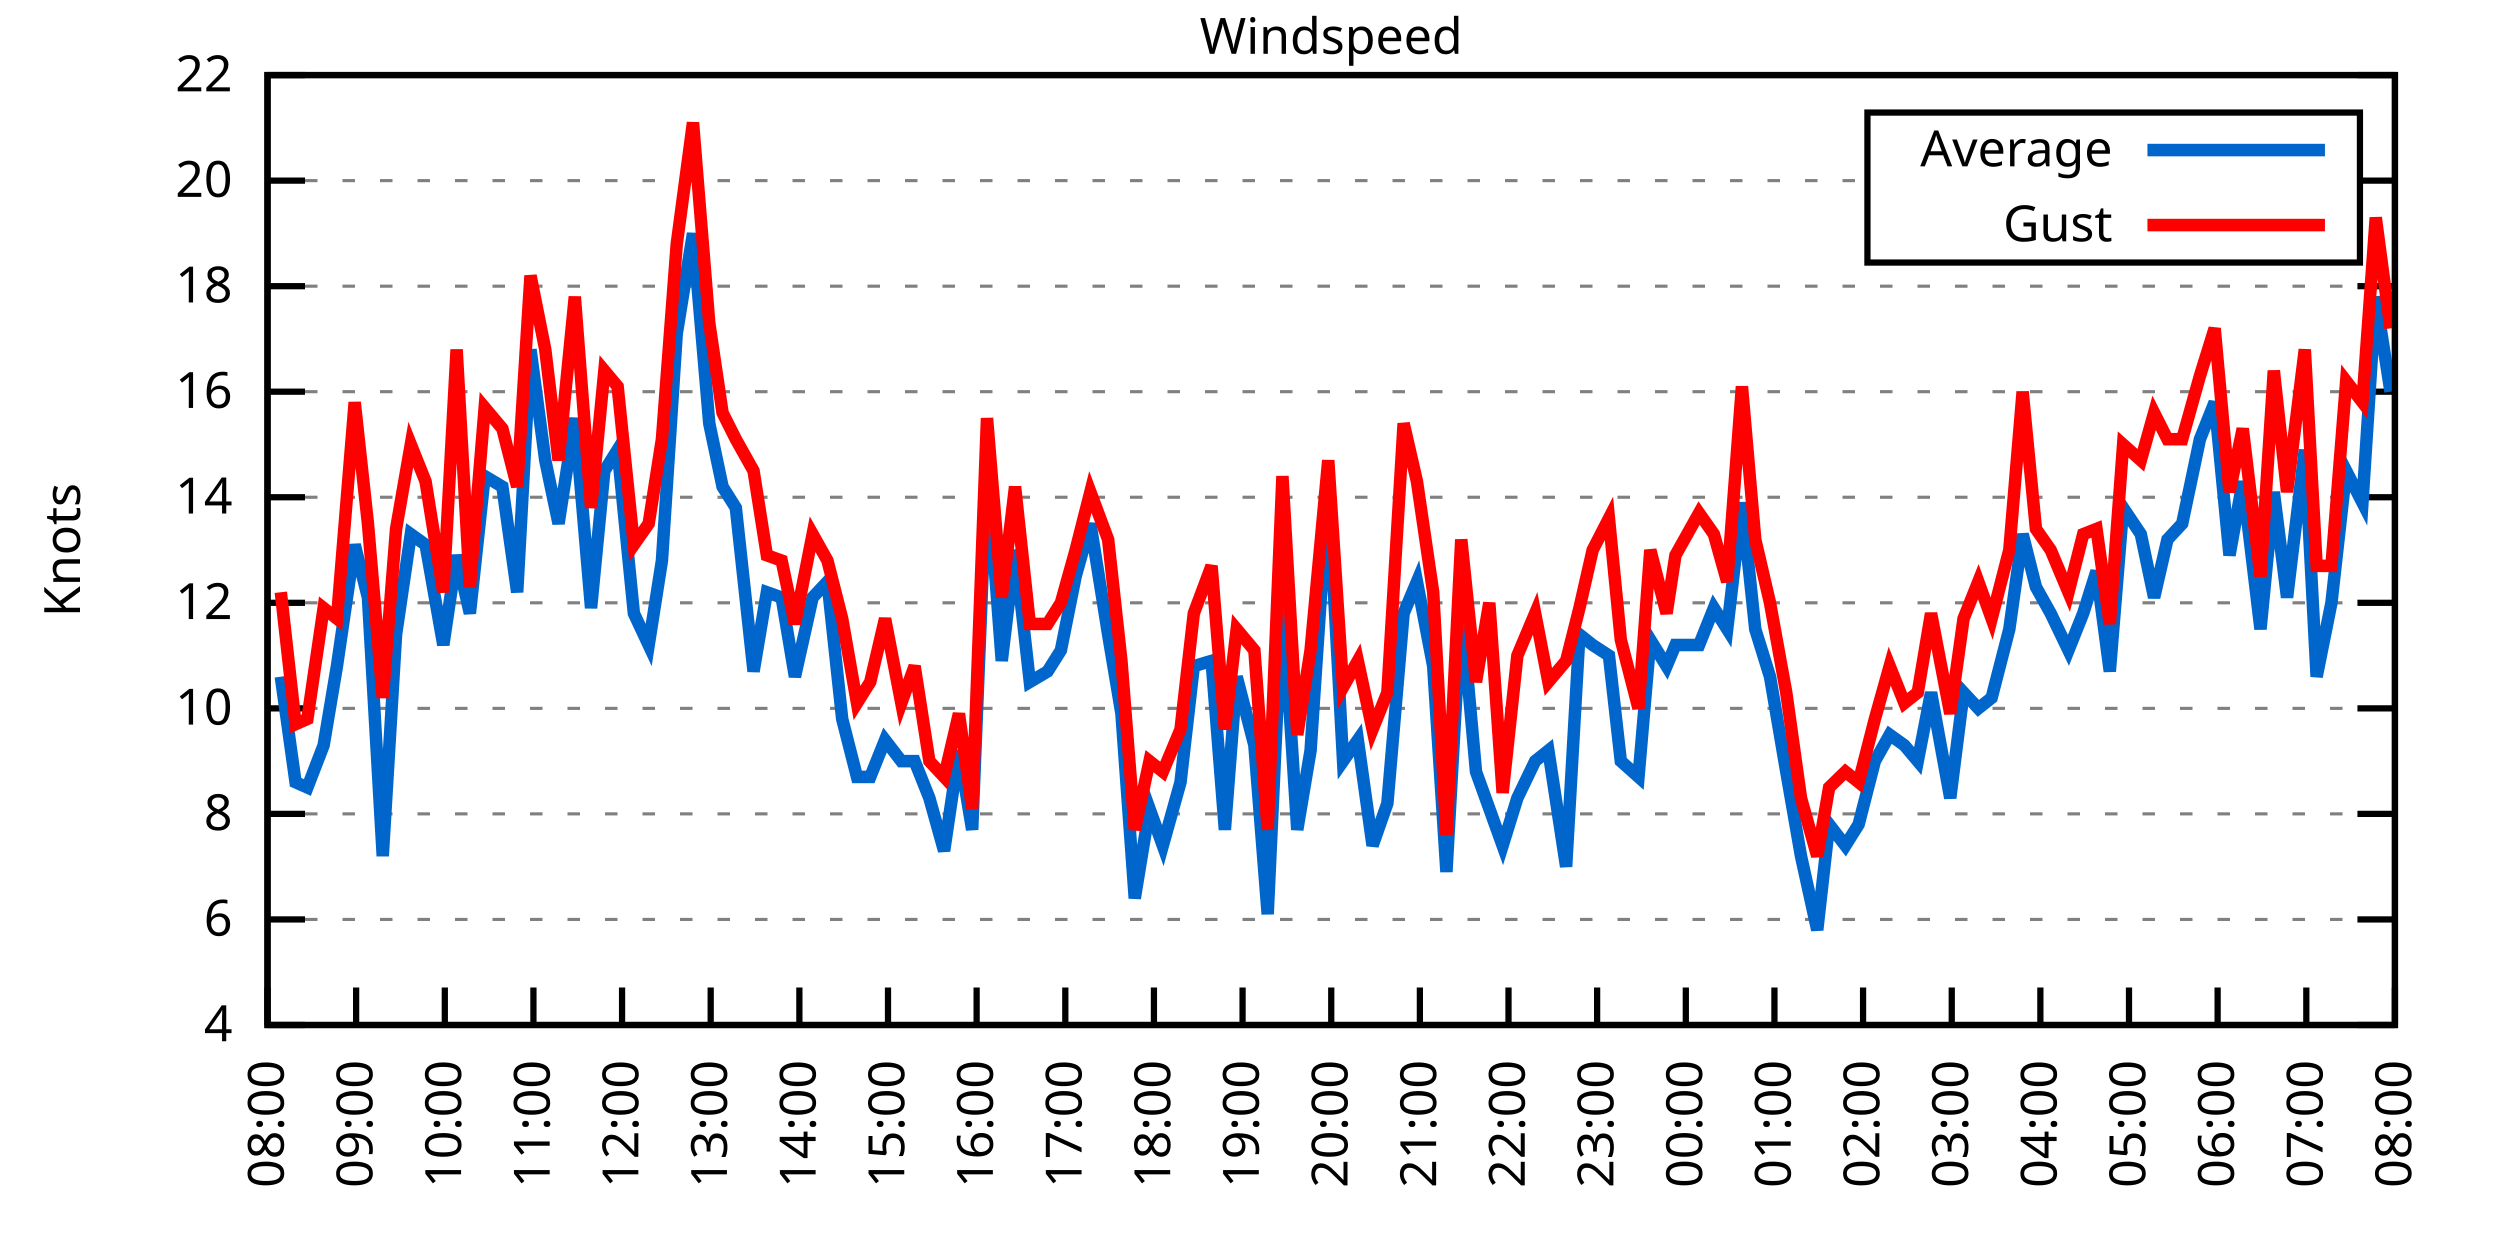
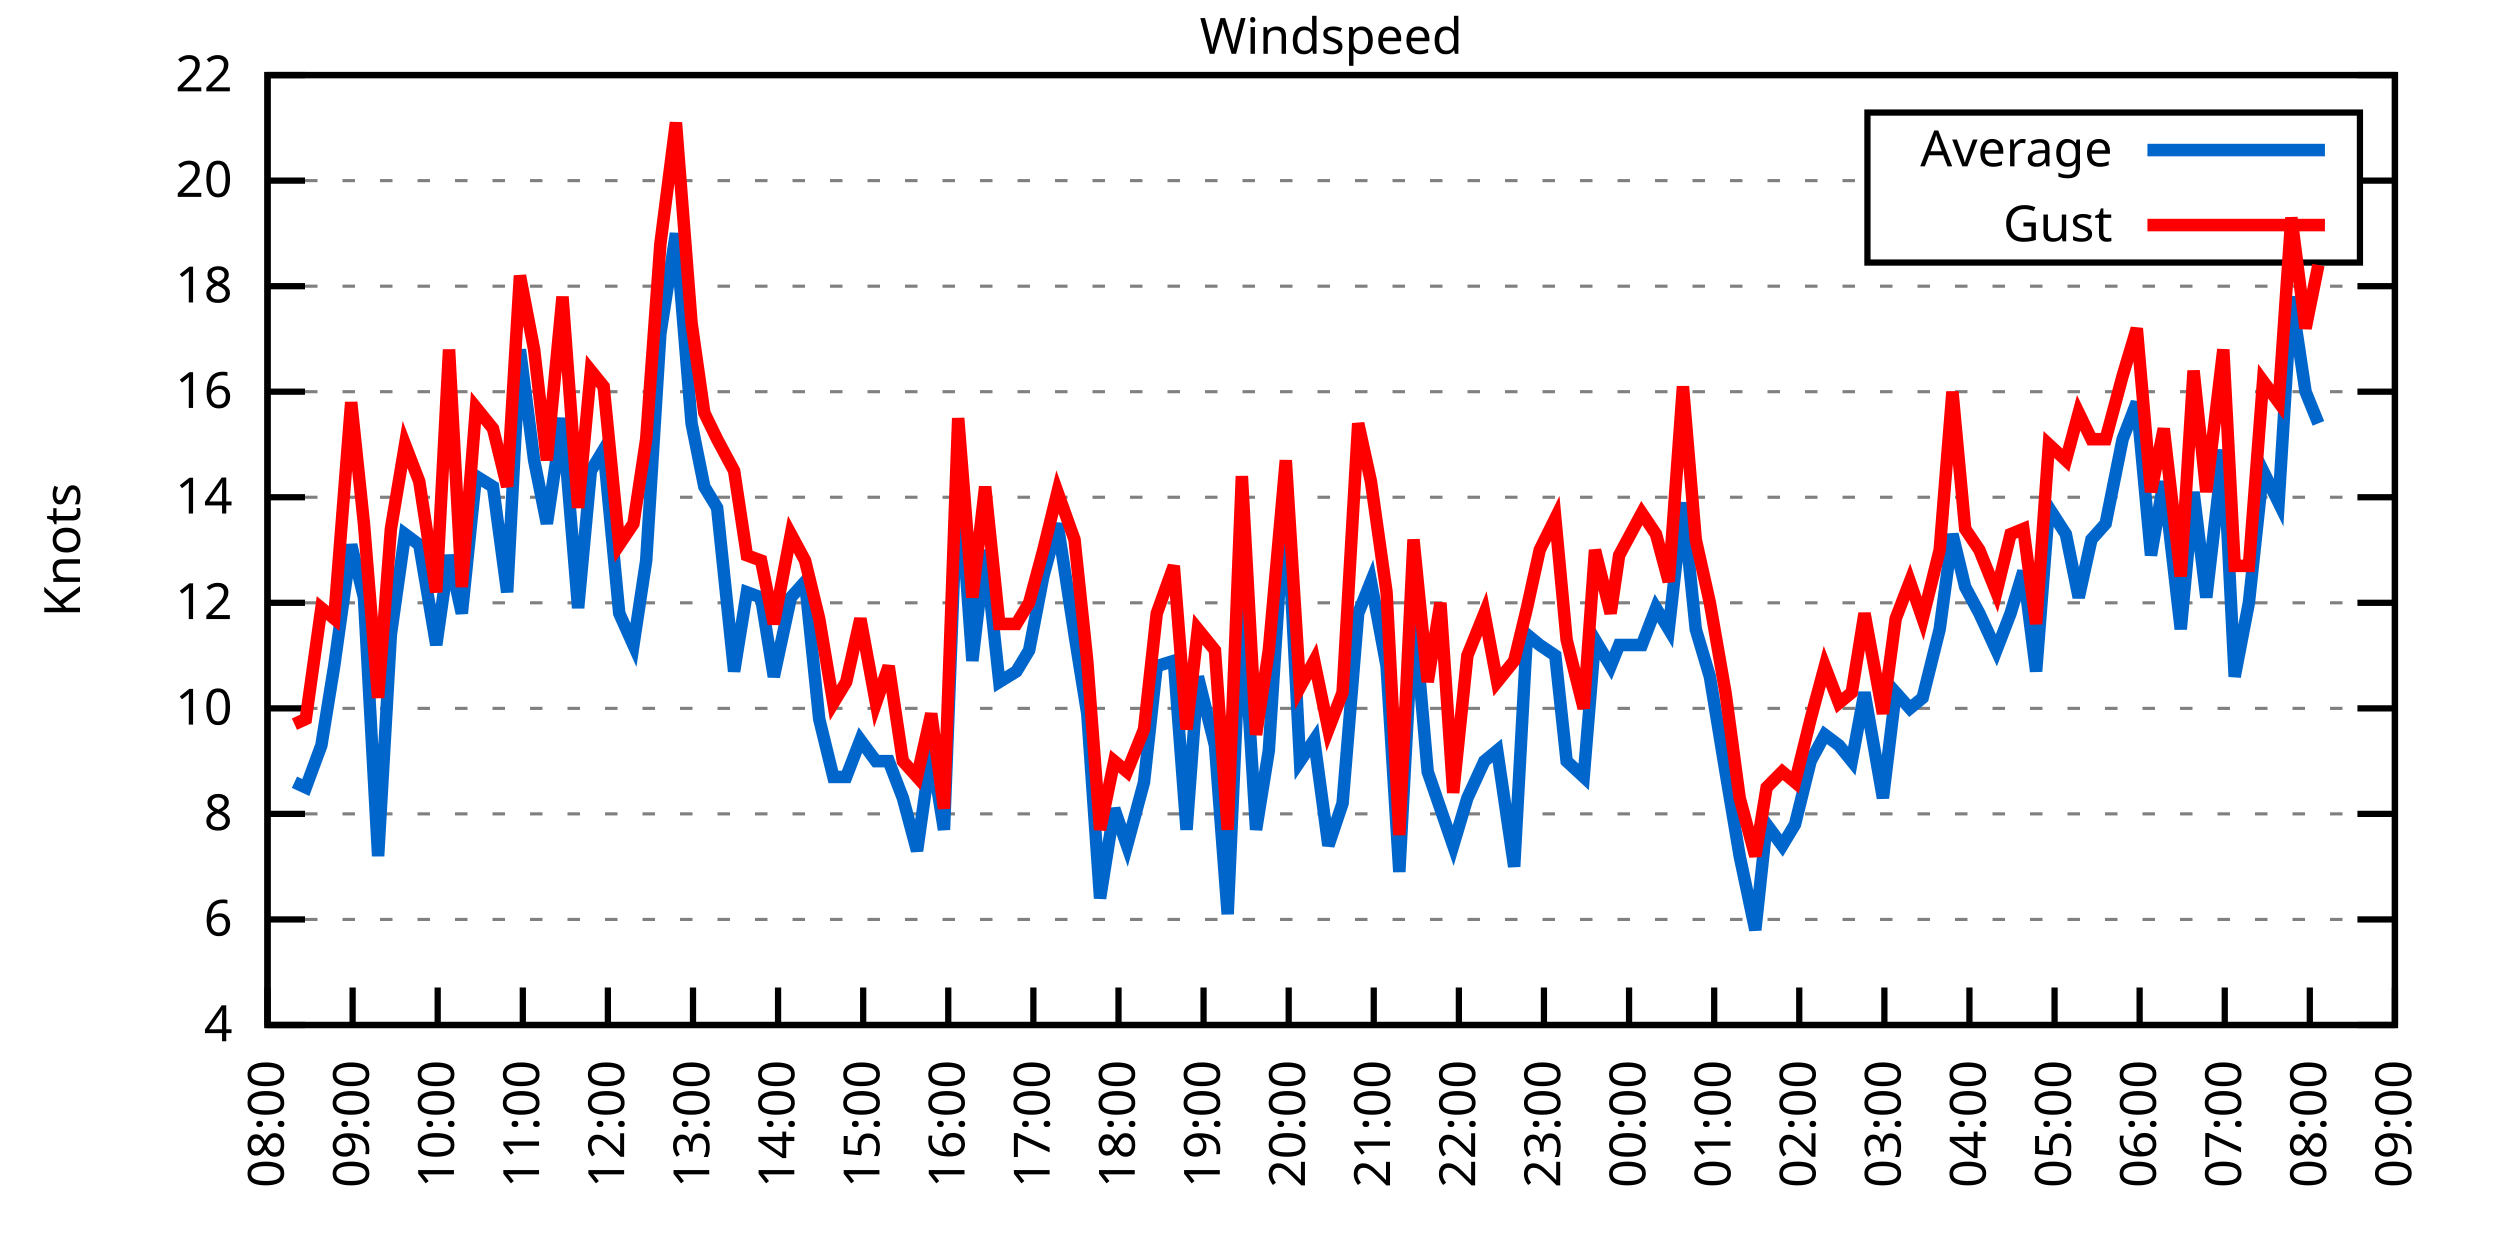
<svg xmlns="http://www.w3.org/2000/svg" xmlns:xlink="http://www.w3.org/1999/xlink" width="400" height="200" viewBox="0 0 400 200">
  <g id="gnuplot_canvas">
    <rect x="0" y="0" width="400" height="200" fill="none" />
    <defs>
      <circle id="gpDot" r="0.5" stroke-width="0.5" stroke="currentColor" />
      <path id="gpPt0" stroke-width="0.333" stroke="currentColor" d="M-1,0 h2 M0,-1 v2" />
      <path id="gpPt1" stroke-width="0.333" stroke="currentColor" d="M-1,-1 L1,1 M1,-1 L-1,1" />
      <path id="gpPt2" stroke-width="0.333" stroke="currentColor" d="M-1,0 L1,0 M0,-1 L0,1 M-1,-1 L1,1 M-1,1 L1,-1" />
      <rect id="gpPt3" stroke-width="0.333" stroke="currentColor" x="-1" y="-1" width="2" height="2" />
      <rect id="gpPt4" stroke-width="0.333" stroke="currentColor" fill="currentColor" x="-1" y="-1" width="2" height="2" />
      <circle id="gpPt5" stroke-width="0.333" stroke="currentColor" cx="0" cy="0" r="1" />
      <use xlink:href="#gpPt5" id="gpPt6" fill="currentColor" stroke="none" />
      <path id="gpPt7" stroke-width="0.333" stroke="currentColor" d="M0,-1.33 L-1.33,0.67 L1.33,0.67 z" />
      <use xlink:href="#gpPt7" id="gpPt8" fill="currentColor" stroke="none" />
      <use xlink:href="#gpPt7" id="gpPt9" stroke="currentColor" transform="rotate(180)" />
      <use xlink:href="#gpPt9" id="gpPt10" fill="currentColor" stroke="none" />
      <use xlink:href="#gpPt3" id="gpPt11" stroke="currentColor" transform="rotate(45)" />
      <use xlink:href="#gpPt11" id="gpPt12" fill="currentColor" stroke="none" />
      <path id="gpPt13" stroke-width="0.333" stroke="currentColor" d="M0,1.330 L1.265,0.411 L0.782,-1.067 L-0.782,-1.076 L-1.265,0.411 z" />
      <use xlink:href="#gpPt13" id="gpPt14" fill="currentColor" stroke="none" />
      <filter id="textbox" filterUnits="objectBoundingBox" x="0" y="0" height="1" width="1">
        <feFlood flood-color="white" flood-opacity="1" result="bgnd" />
        <feComposite in="SourceGraphic" in2="bgnd" operator="atop" />
      </filter>
      <filter id="greybox" filterUnits="objectBoundingBox" x="0" y="0" height="1" width="1">
        <feFlood flood-color="lightgrey" flood-opacity="1" result="grey" />
        <feComposite in="SourceGraphic" in2="grey" operator="atop" />
      </filter>
    </defs>
    <g fill="none" color="white" stroke="currentColor" stroke-width="1.00" stroke-linecap="butt" stroke-linejoin="miter">
</g>
    <g fill="none" color="black" stroke="currentColor" stroke-width="1.00" stroke-linecap="butt" stroke-linejoin="miter">
      <g stroke="none" shape-rendering="crispEdges">
        <polygon fill="rgb(255, 255, 255)" points="42.80,164.00 383.18,164.00 383.18,12.02 42.80,12.02 " />
      </g>
    </g>
    <g fill="none" color="black" stroke="currentColor" stroke-width="1.00" stroke-linecap="butt" stroke-linejoin="miter">
</g>
    <g fill="none" color="black" stroke="black" stroke-width="0.50" stroke-linecap="butt" stroke-linejoin="miter">
</g>
    <g fill="none" color="gray" stroke="currentColor" stroke-width="0.50" stroke-linecap="butt" stroke-linejoin="miter">
      <path stroke="gray" stroke-dasharray="2,4" class="gridline" d="M42.80,164.00 L383.19,164.00  " />
    </g>
    <g fill="none" color="gray" stroke="gray" stroke-width="1.00" stroke-linecap="butt" stroke-linejoin="miter">
</g>
    <g fill="none" color="black" stroke="currentColor" stroke-width="1.00" stroke-linecap="butt" stroke-linejoin="miter">
      <path stroke="black" d="M42.80,164.00 L48.80,164.00 M383.19,164.00 L377.19,164.00  " />
      <g transform="translate(37.20,166.60)" stroke="none" fill="black" font-family="Sans" font-size="8.00" text-anchor="end">
        <text>
          <tspan font-family="Sans"> 4</tspan>
        </text>
      </g>
    </g>
    <g fill="none" color="black" stroke="currentColor" stroke-width="1.00" stroke-linecap="butt" stroke-linejoin="miter">
</g>
    <g fill="none" color="black" stroke="black" stroke-width="0.50" stroke-linecap="butt" stroke-linejoin="miter">
</g>
    <g fill="none" color="gray" stroke="currentColor" stroke-width="0.50" stroke-linecap="butt" stroke-linejoin="miter">
      <path stroke="gray" stroke-dasharray="2,4" class="gridline" d="M42.80,147.11 L383.19,147.11  " />
    </g>
    <g fill="none" color="gray" stroke="gray" stroke-width="1.00" stroke-linecap="butt" stroke-linejoin="miter">
</g>
    <g fill="none" color="black" stroke="currentColor" stroke-width="1.00" stroke-linecap="butt" stroke-linejoin="miter">
      <path stroke="black" d="M42.80,147.11 L48.80,147.11 M383.19,147.11 L377.19,147.11  " />
      <g transform="translate(37.20,149.71)" stroke="none" fill="black" font-family="Sans" font-size="8.00" text-anchor="end">
        <text>
          <tspan font-family="Sans"> 6</tspan>
        </text>
      </g>
    </g>
    <g fill="none" color="black" stroke="currentColor" stroke-width="1.00" stroke-linecap="butt" stroke-linejoin="miter">
</g>
    <g fill="none" color="black" stroke="black" stroke-width="0.50" stroke-linecap="butt" stroke-linejoin="miter">
</g>
    <g fill="none" color="gray" stroke="currentColor" stroke-width="0.50" stroke-linecap="butt" stroke-linejoin="miter">
      <path stroke="gray" stroke-dasharray="2,4" class="gridline" d="M42.80,130.22 L383.19,130.22  " />
    </g>
    <g fill="none" color="gray" stroke="gray" stroke-width="1.00" stroke-linecap="butt" stroke-linejoin="miter">
</g>
    <g fill="none" color="black" stroke="currentColor" stroke-width="1.00" stroke-linecap="butt" stroke-linejoin="miter">
      <path stroke="black" d="M42.80,130.22 L48.80,130.22 M383.19,130.22 L377.19,130.22  " />
      <g transform="translate(37.20,132.82)" stroke="none" fill="black" font-family="Sans" font-size="8.00" text-anchor="end">
        <text>
          <tspan font-family="Sans"> 8</tspan>
        </text>
      </g>
    </g>
    <g fill="none" color="black" stroke="currentColor" stroke-width="1.00" stroke-linecap="butt" stroke-linejoin="miter">
</g>
    <g fill="none" color="black" stroke="black" stroke-width="0.50" stroke-linecap="butt" stroke-linejoin="miter">
</g>
    <g fill="none" color="gray" stroke="currentColor" stroke-width="0.50" stroke-linecap="butt" stroke-linejoin="miter">
      <path stroke="gray" stroke-dasharray="2,4" class="gridline" d="M42.80,113.34 L383.19,113.34  " />
    </g>
    <g fill="none" color="gray" stroke="gray" stroke-width="1.00" stroke-linecap="butt" stroke-linejoin="miter">
</g>
    <g fill="none" color="black" stroke="currentColor" stroke-width="1.00" stroke-linecap="butt" stroke-linejoin="miter">
      <path stroke="black" d="M42.80,113.34 L48.80,113.34 M383.19,113.34 L377.19,113.34  " />
      <g transform="translate(37.20,115.94)" stroke="none" fill="black" font-family="Sans" font-size="8.00" text-anchor="end">
        <text>
          <tspan font-family="Sans"> 10</tspan>
        </text>
      </g>
    </g>
    <g fill="none" color="black" stroke="currentColor" stroke-width="1.00" stroke-linecap="butt" stroke-linejoin="miter">
</g>
    <g fill="none" color="black" stroke="black" stroke-width="0.50" stroke-linecap="butt" stroke-linejoin="miter">
</g>
    <g fill="none" color="gray" stroke="currentColor" stroke-width="0.50" stroke-linecap="butt" stroke-linejoin="miter">
      <path stroke="gray" stroke-dasharray="2,4" class="gridline" d="M42.80,96.45 L383.19,96.45  " />
    </g>
    <g fill="none" color="gray" stroke="gray" stroke-width="1.00" stroke-linecap="butt" stroke-linejoin="miter">
</g>
    <g fill="none" color="black" stroke="currentColor" stroke-width="1.00" stroke-linecap="butt" stroke-linejoin="miter">
      <path stroke="black" d="M42.80,96.45 L48.80,96.45 M383.19,96.45 L377.19,96.45  " />
      <g transform="translate(37.20,99.05)" stroke="none" fill="black" font-family="Sans" font-size="8.00" text-anchor="end">
        <text>
          <tspan font-family="Sans"> 12</tspan>
        </text>
      </g>
    </g>
    <g fill="none" color="black" stroke="currentColor" stroke-width="1.00" stroke-linecap="butt" stroke-linejoin="miter">
</g>
    <g fill="none" color="black" stroke="black" stroke-width="0.50" stroke-linecap="butt" stroke-linejoin="miter">
</g>
    <g fill="none" color="gray" stroke="currentColor" stroke-width="0.50" stroke-linecap="butt" stroke-linejoin="miter">
      <path stroke="gray" stroke-dasharray="2,4" class="gridline" d="M42.80,79.56 L383.19,79.56  " />
    </g>
    <g fill="none" color="gray" stroke="gray" stroke-width="1.00" stroke-linecap="butt" stroke-linejoin="miter">
</g>
    <g fill="none" color="black" stroke="currentColor" stroke-width="1.00" stroke-linecap="butt" stroke-linejoin="miter">
      <path stroke="black" d="M42.80,79.56 L48.80,79.56 M383.19,79.56 L377.19,79.56  " />
      <g transform="translate(37.20,82.16)" stroke="none" fill="black" font-family="Sans" font-size="8.00" text-anchor="end">
        <text>
          <tspan font-family="Sans"> 14</tspan>
        </text>
      </g>
    </g>
    <g fill="none" color="black" stroke="currentColor" stroke-width="1.00" stroke-linecap="butt" stroke-linejoin="miter">
</g>
    <g fill="none" color="black" stroke="black" stroke-width="0.50" stroke-linecap="butt" stroke-linejoin="miter">
</g>
    <g fill="none" color="gray" stroke="currentColor" stroke-width="0.50" stroke-linecap="butt" stroke-linejoin="miter">
      <path stroke="gray" stroke-dasharray="2,4" class="gridline" d="M42.80,62.67 L383.19,62.67  " />
    </g>
    <g fill="none" color="gray" stroke="gray" stroke-width="1.00" stroke-linecap="butt" stroke-linejoin="miter">
</g>
    <g fill="none" color="black" stroke="currentColor" stroke-width="1.00" stroke-linecap="butt" stroke-linejoin="miter">
      <path stroke="black" d="M42.80,62.67 L48.80,62.67 M383.19,62.67 L377.19,62.67  " />
      <g transform="translate(37.20,65.27)" stroke="none" fill="black" font-family="Sans" font-size="8.00" text-anchor="end">
        <text>
          <tspan font-family="Sans"> 16</tspan>
        </text>
      </g>
    </g>
    <g fill="none" color="black" stroke="currentColor" stroke-width="1.00" stroke-linecap="butt" stroke-linejoin="miter">
</g>
    <g fill="none" color="black" stroke="black" stroke-width="0.50" stroke-linecap="butt" stroke-linejoin="miter">
</g>
    <g fill="none" color="gray" stroke="currentColor" stroke-width="0.50" stroke-linecap="butt" stroke-linejoin="miter">
      <path stroke="gray" stroke-dasharray="2,4" class="gridline" d="M42.80,45.79 L383.19,45.79  " />
    </g>
    <g fill="none" color="gray" stroke="gray" stroke-width="1.00" stroke-linecap="butt" stroke-linejoin="miter">
</g>
    <g fill="none" color="black" stroke="currentColor" stroke-width="1.00" stroke-linecap="butt" stroke-linejoin="miter">
      <path stroke="black" d="M42.80,45.79 L48.80,45.79 M383.19,45.79 L377.19,45.79  " />
      <g transform="translate(37.20,48.39)" stroke="none" fill="black" font-family="Sans" font-size="8.00" text-anchor="end">
        <text>
          <tspan font-family="Sans"> 18</tspan>
        </text>
      </g>
    </g>
    <g fill="none" color="black" stroke="currentColor" stroke-width="1.00" stroke-linecap="butt" stroke-linejoin="miter">
</g>
    <g fill="none" color="black" stroke="black" stroke-width="0.50" stroke-linecap="butt" stroke-linejoin="miter">
</g>
    <g fill="none" color="gray" stroke="currentColor" stroke-width="0.50" stroke-linecap="butt" stroke-linejoin="miter">
      <path stroke="gray" stroke-dasharray="2,4" class="gridline" d="M42.80,28.90 L298.79,28.90 M377.59,28.90 L383.19,28.90  " />
    </g>
    <g fill="none" color="gray" stroke="gray" stroke-width="1.00" stroke-linecap="butt" stroke-linejoin="miter">
</g>
    <g fill="none" color="black" stroke="currentColor" stroke-width="1.00" stroke-linecap="butt" stroke-linejoin="miter">
      <path stroke="black" d="M42.80,28.90 L48.80,28.90 M383.19,28.90 L377.19,28.90  " />
      <g transform="translate(37.20,31.50)" stroke="none" fill="black" font-family="Sans" font-size="8.00" text-anchor="end">
        <text>
          <tspan font-family="Sans"> 20</tspan>
        </text>
      </g>
    </g>
    <g fill="none" color="black" stroke="currentColor" stroke-width="1.00" stroke-linecap="butt" stroke-linejoin="miter">
</g>
    <g fill="none" color="black" stroke="black" stroke-width="0.50" stroke-linecap="butt" stroke-linejoin="miter">
</g>
    <g fill="none" color="gray" stroke="currentColor" stroke-width="0.50" stroke-linecap="butt" stroke-linejoin="miter">
      <path stroke="gray" stroke-dasharray="2,4" class="gridline" d="M42.80,12.01 L383.19,12.01  " />
    </g>
    <g fill="none" color="gray" stroke="gray" stroke-width="1.00" stroke-linecap="butt" stroke-linejoin="miter">
</g>
    <g fill="none" color="black" stroke="currentColor" stroke-width="1.00" stroke-linecap="butt" stroke-linejoin="miter">
      <path stroke="black" d="M42.80,12.01 L48.80,12.01 M383.19,12.01 L377.19,12.01  " />
      <g transform="translate(37.20,14.61)" stroke="none" fill="black" font-family="Sans" font-size="8.00" text-anchor="end">
        <text>
          <tspan font-family="Sans"> 22</tspan>
        </text>
      </g>
    </g>
    <g fill="none" color="black" stroke="currentColor" stroke-width="1.00" stroke-linecap="butt" stroke-linejoin="miter">
      <path stroke="black" d="M42.80,164.00 L42.80,158.00  " />
      <g transform="translate(45.40,169.60) rotate(270.00)" stroke="none" fill="black" font-family="Sans" font-size="8.00" text-anchor="end">
        <text>
          <tspan font-family="Sans">08:00</tspan>
        </text>
      </g>
    </g>
    <g fill="none" color="black" stroke="currentColor" stroke-width="1.00" stroke-linecap="butt" stroke-linejoin="miter">
-       <path stroke="black" d="M56.98,164.00 L56.98,158.00  " />
-       <g transform="translate(59.58,169.60) rotate(270.00)" stroke="none" fill="black" font-family="Sans" font-size="8.00" text-anchor="end">
+       <path stroke="black" d="M56.42,164.00 L56.42,158.00  " />
+       <g transform="translate(59.02,169.60) rotate(270.00)" stroke="none" fill="black" font-family="Sans" font-size="8.00" text-anchor="end">
        <text>
          <tspan font-family="Sans">09:00</tspan>
        </text>
      </g>
    </g>
    <g fill="none" color="black" stroke="currentColor" stroke-width="1.00" stroke-linecap="butt" stroke-linejoin="miter">
-       <path stroke="black" d="M71.17,164.00 L71.17,158.00  " />
-       <g transform="translate(73.77,169.60) rotate(270.00)" stroke="none" fill="black" font-family="Sans" font-size="8.00" text-anchor="end">
+       <path stroke="black" d="M70.03,164.00 L70.03,158.00  " />
+       <g transform="translate(72.63,169.60) rotate(270.00)" stroke="none" fill="black" font-family="Sans" font-size="8.00" text-anchor="end">
        <text>
          <tspan font-family="Sans">10:00</tspan>
        </text>
      </g>
    </g>
    <g fill="none" color="black" stroke="currentColor" stroke-width="1.00" stroke-linecap="butt" stroke-linejoin="miter">
-       <path stroke="black" d="M85.35,164.00 L85.35,158.00  " />
-       <g transform="translate(87.95,169.60) rotate(270.00)" stroke="none" fill="black" font-family="Sans" font-size="8.00" text-anchor="end">
+       <path stroke="black" d="M83.65,164.00 L83.65,158.00  " />
+       <g transform="translate(86.25,169.60) rotate(270.00)" stroke="none" fill="black" font-family="Sans" font-size="8.00" text-anchor="end">
        <text>
          <tspan font-family="Sans">11:00</tspan>
        </text>
      </g>
    </g>
    <g fill="none" color="black" stroke="currentColor" stroke-width="1.00" stroke-linecap="butt" stroke-linejoin="miter">
-       <path stroke="black" d="M99.53,164.00 L99.53,158.00  " />
-       <g transform="translate(102.13,169.60) rotate(270.00)" stroke="none" fill="black" font-family="Sans" font-size="8.00" text-anchor="end">
+       <path stroke="black" d="M97.26,164.00 L97.26,158.00  " />
+       <g transform="translate(99.86,169.60) rotate(270.00)" stroke="none" fill="black" font-family="Sans" font-size="8.00" text-anchor="end">
        <text>
          <tspan font-family="Sans">12:00</tspan>
        </text>
      </g>
    </g>
    <g fill="none" color="black" stroke="currentColor" stroke-width="1.00" stroke-linecap="butt" stroke-linejoin="miter">
-       <path stroke="black" d="M113.71,164.00 L113.71,158.00  " />
-       <g transform="translate(116.31,169.60) rotate(270.00)" stroke="none" fill="black" font-family="Sans" font-size="8.00" text-anchor="end">
+       <path stroke="black" d="M110.88,164.00 L110.88,158.00  " />
+       <g transform="translate(113.48,169.60) rotate(270.00)" stroke="none" fill="black" font-family="Sans" font-size="8.00" text-anchor="end">
        <text>
          <tspan font-family="Sans">13:00</tspan>
        </text>
      </g>
    </g>
    <g fill="none" color="black" stroke="currentColor" stroke-width="1.00" stroke-linecap="butt" stroke-linejoin="miter">
-       <path stroke="black" d="M127.90,164.00 L127.90,158.00  " />
-       <g transform="translate(130.50,169.60) rotate(270.00)" stroke="none" fill="black" font-family="Sans" font-size="8.00" text-anchor="end">
+       <path stroke="black" d="M124.49,164.00 L124.49,158.00  " />
+       <g transform="translate(127.09,169.60) rotate(270.00)" stroke="none" fill="black" font-family="Sans" font-size="8.00" text-anchor="end">
        <text>
          <tspan font-family="Sans">14:00</tspan>
        </text>
      </g>
    </g>
    <g fill="none" color="black" stroke="currentColor" stroke-width="1.00" stroke-linecap="butt" stroke-linejoin="miter">
-       <path stroke="black" d="M142.08,164.00 L142.08,158.00  " />
-       <g transform="translate(144.68,169.60) rotate(270.00)" stroke="none" fill="black" font-family="Sans" font-size="8.00" text-anchor="end">
+       <path stroke="black" d="M138.11,164.00 L138.11,158.00  " />
+       <g transform="translate(140.71,169.60) rotate(270.00)" stroke="none" fill="black" font-family="Sans" font-size="8.00" text-anchor="end">
        <text>
          <tspan font-family="Sans">15:00</tspan>
        </text>
      </g>
    </g>
    <g fill="none" color="black" stroke="currentColor" stroke-width="1.00" stroke-linecap="butt" stroke-linejoin="miter">
-       <path stroke="black" d="M156.26,164.00 L156.26,158.00  " />
-       <g transform="translate(158.86,169.60) rotate(270.00)" stroke="none" fill="black" font-family="Sans" font-size="8.00" text-anchor="end">
+       <path stroke="black" d="M151.72,164.00 L151.72,158.00  " />
+       <g transform="translate(154.32,169.60) rotate(270.00)" stroke="none" fill="black" font-family="Sans" font-size="8.00" text-anchor="end">
        <text>
          <tspan font-family="Sans">16:00</tspan>
        </text>
      </g>
    </g>
    <g fill="none" color="black" stroke="currentColor" stroke-width="1.00" stroke-linecap="butt" stroke-linejoin="miter">
-       <path stroke="black" d="M170.45,164.00 L170.45,158.00  " />
-       <g transform="translate(173.05,169.60) rotate(270.00)" stroke="none" fill="black" font-family="Sans" font-size="8.00" text-anchor="end">
+       <path stroke="black" d="M165.34,164.00 L165.34,158.00  " />
+       <g transform="translate(167.94,169.60) rotate(270.00)" stroke="none" fill="black" font-family="Sans" font-size="8.00" text-anchor="end">
        <text>
          <tspan font-family="Sans">17:00</tspan>
        </text>
      </g>
    </g>
    <g fill="none" color="black" stroke="currentColor" stroke-width="1.00" stroke-linecap="butt" stroke-linejoin="miter">
-       <path stroke="black" d="M184.63,164.00 L184.63,158.00  " />
-       <g transform="translate(187.23,169.60) rotate(270.00)" stroke="none" fill="black" font-family="Sans" font-size="8.00" text-anchor="end">
+       <path stroke="black" d="M178.96,164.00 L178.96,158.00  " />
+       <g transform="translate(181.56,169.60) rotate(270.00)" stroke="none" fill="black" font-family="Sans" font-size="8.00" text-anchor="end">
        <text>
          <tspan font-family="Sans">18:00</tspan>
        </text>
      </g>
    </g>
    <g fill="none" color="black" stroke="currentColor" stroke-width="1.00" stroke-linecap="butt" stroke-linejoin="miter">
-       <path stroke="black" d="M198.81,164.00 L198.81,158.00  " />
-       <g transform="translate(201.41,169.60) rotate(270.00)" stroke="none" fill="black" font-family="Sans" font-size="8.00" text-anchor="end">
+       <path stroke="black" d="M192.57,164.00 L192.57,158.00  " />
+       <g transform="translate(195.17,169.60) rotate(270.00)" stroke="none" fill="black" font-family="Sans" font-size="8.00" text-anchor="end">
        <text>
          <tspan font-family="Sans">19:00</tspan>
        </text>
      </g>
    </g>
    <g fill="none" color="black" stroke="currentColor" stroke-width="1.00" stroke-linecap="butt" stroke-linejoin="miter">
-       <path stroke="black" d="M213.00,164.00 L213.00,158.00  " />
-       <g transform="translate(215.60,169.60) rotate(270.00)" stroke="none" fill="black" font-family="Sans" font-size="8.00" text-anchor="end">
+       <path stroke="black" d="M206.19,164.00 L206.19,158.00  " />
+       <g transform="translate(208.79,169.60) rotate(270.00)" stroke="none" fill="black" font-family="Sans" font-size="8.00" text-anchor="end">
        <text>
          <tspan font-family="Sans">20:00</tspan>
        </text>
      </g>
    </g>
    <g fill="none" color="black" stroke="currentColor" stroke-width="1.00" stroke-linecap="butt" stroke-linejoin="miter">
-       <path stroke="black" d="M227.18,164.00 L227.18,158.00  " />
-       <g transform="translate(229.78,169.60) rotate(270.00)" stroke="none" fill="black" font-family="Sans" font-size="8.00" text-anchor="end">
+       <path stroke="black" d="M219.80,164.00 L219.80,158.00  " />
+       <g transform="translate(222.40,169.60) rotate(270.00)" stroke="none" fill="black" font-family="Sans" font-size="8.00" text-anchor="end">
        <text>
          <tspan font-family="Sans">21:00</tspan>
        </text>
      </g>
    </g>
    <g fill="none" color="black" stroke="currentColor" stroke-width="1.00" stroke-linecap="butt" stroke-linejoin="miter">
-       <path stroke="black" d="M241.36,164.00 L241.36,158.00  " />
-       <g transform="translate(243.96,169.60) rotate(270.00)" stroke="none" fill="black" font-family="Sans" font-size="8.00" text-anchor="end">
+       <path stroke="black" d="M233.42,164.00 L233.42,158.00  " />
+       <g transform="translate(236.02,169.60) rotate(270.00)" stroke="none" fill="black" font-family="Sans" font-size="8.00" text-anchor="end">
        <text>
          <tspan font-family="Sans">22:00</tspan>
        </text>
      </g>
    </g>
    <g fill="none" color="black" stroke="currentColor" stroke-width="1.00" stroke-linecap="butt" stroke-linejoin="miter">
-       <path stroke="black" d="M255.54,164.00 L255.54,158.00  " />
-       <g transform="translate(258.14,169.60) rotate(270.00)" stroke="none" fill="black" font-family="Sans" font-size="8.00" text-anchor="end">
+       <path stroke="black" d="M247.03,164.00 L247.03,158.00  " />
+       <g transform="translate(249.63,169.60) rotate(270.00)" stroke="none" fill="black" font-family="Sans" font-size="8.00" text-anchor="end">
        <text>
          <tspan font-family="Sans">23:00</tspan>
        </text>
      </g>
    </g>
    <g fill="none" color="black" stroke="currentColor" stroke-width="1.00" stroke-linecap="butt" stroke-linejoin="miter">
-       <path stroke="black" d="M269.73,164.00 L269.73,158.00  " />
-       <g transform="translate(272.33,169.60) rotate(270.00)" stroke="none" fill="black" font-family="Sans" font-size="8.00" text-anchor="end">
+       <path stroke="black" d="M260.65,164.00 L260.65,158.00  " />
+       <g transform="translate(263.25,169.60) rotate(270.00)" stroke="none" fill="black" font-family="Sans" font-size="8.00" text-anchor="end">
        <text>
          <tspan font-family="Sans">00:00</tspan>
        </text>
      </g>
    </g>
    <g fill="none" color="black" stroke="currentColor" stroke-width="1.00" stroke-linecap="butt" stroke-linejoin="miter">
-       <path stroke="black" d="M283.91,164.00 L283.91,158.00  " />
-       <g transform="translate(286.51,169.60) rotate(270.00)" stroke="none" fill="black" font-family="Sans" font-size="8.00" text-anchor="end">
+       <path stroke="black" d="M274.27,164.00 L274.27,158.00  " />
+       <g transform="translate(276.87,169.60) rotate(270.00)" stroke="none" fill="black" font-family="Sans" font-size="8.00" text-anchor="end">
        <text>
          <tspan font-family="Sans">01:00</tspan>
        </text>
      </g>
    </g>
    <g fill="none" color="black" stroke="currentColor" stroke-width="1.00" stroke-linecap="butt" stroke-linejoin="miter">
-       <path stroke="black" d="M298.09,164.00 L298.09,158.00  " />
-       <g transform="translate(300.69,169.60) rotate(270.00)" stroke="none" fill="black" font-family="Sans" font-size="8.00" text-anchor="end">
+       <path stroke="black" d="M287.88,164.00 L287.88,158.00  " />
+       <g transform="translate(290.48,169.60) rotate(270.00)" stroke="none" fill="black" font-family="Sans" font-size="8.00" text-anchor="end">
        <text>
          <tspan font-family="Sans">02:00</tspan>
        </text>
      </g>
    </g>
    <g fill="none" color="black" stroke="currentColor" stroke-width="1.00" stroke-linecap="butt" stroke-linejoin="miter">
-       <path stroke="black" d="M312.28,164.00 L312.28,158.00  " />
-       <g transform="translate(314.88,169.60) rotate(270.00)" stroke="none" fill="black" font-family="Sans" font-size="8.00" text-anchor="end">
+       <path stroke="black" d="M301.50,164.00 L301.50,158.00  " />
+       <g transform="translate(304.10,169.60) rotate(270.00)" stroke="none" fill="black" font-family="Sans" font-size="8.00" text-anchor="end">
        <text>
          <tspan font-family="Sans">03:00</tspan>
        </text>
      </g>
    </g>
    <g fill="none" color="black" stroke="currentColor" stroke-width="1.00" stroke-linecap="butt" stroke-linejoin="miter">
-       <path stroke="black" d="M326.46,164.00 L326.46,158.00  " />
-       <g transform="translate(329.06,169.60) rotate(270.00)" stroke="none" fill="black" font-family="Sans" font-size="8.00" text-anchor="end">
+       <path stroke="black" d="M315.11,164.00 L315.11,158.00  " />
+       <g transform="translate(317.71,169.60) rotate(270.00)" stroke="none" fill="black" font-family="Sans" font-size="8.00" text-anchor="end">
        <text>
          <tspan font-family="Sans">04:00</tspan>
        </text>
      </g>
    </g>
    <g fill="none" color="black" stroke="currentColor" stroke-width="1.00" stroke-linecap="butt" stroke-linejoin="miter">
-       <path stroke="black" d="M340.64,164.00 L340.64,158.00  " />
-       <g transform="translate(343.24,169.60) rotate(270.00)" stroke="none" fill="black" font-family="Sans" font-size="8.00" text-anchor="end">
+       <path stroke="black" d="M328.73,164.00 L328.73,158.00  " />
+       <g transform="translate(331.33,169.60) rotate(270.00)" stroke="none" fill="black" font-family="Sans" font-size="8.00" text-anchor="end">
        <text>
          <tspan font-family="Sans">05:00</tspan>
        </text>
      </g>
    </g>
    <g fill="none" color="black" stroke="currentColor" stroke-width="1.00" stroke-linecap="butt" stroke-linejoin="miter">
-       <path stroke="black" d="M354.82,164.00 L354.82,158.00  " />
-       <g transform="translate(357.42,169.60) rotate(270.00)" stroke="none" fill="black" font-family="Sans" font-size="8.00" text-anchor="end">
+       <path stroke="black" d="M342.34,164.00 L342.34,158.00  " />
+       <g transform="translate(344.94,169.60) rotate(270.00)" stroke="none" fill="black" font-family="Sans" font-size="8.00" text-anchor="end">
        <text>
          <tspan font-family="Sans">06:00</tspan>
        </text>
      </g>
    </g>
    <g fill="none" color="black" stroke="currentColor" stroke-width="1.00" stroke-linecap="butt" stroke-linejoin="miter">
-       <path stroke="black" d="M369.01,164.00 L369.01,158.00  " />
-       <g transform="translate(371.61,169.60) rotate(270.00)" stroke="none" fill="black" font-family="Sans" font-size="8.00" text-anchor="end">
+       <path stroke="black" d="M355.96,164.00 L355.96,158.00  " />
+       <g transform="translate(358.56,169.60) rotate(270.00)" stroke="none" fill="black" font-family="Sans" font-size="8.00" text-anchor="end">
        <text>
          <tspan font-family="Sans">07:00</tspan>
+         </text>
+       </g>
+     </g>
+     <g fill="none" color="black" stroke="currentColor" stroke-width="1.00" stroke-linecap="butt" stroke-linejoin="miter">
+       <path stroke="black" d="M369.57,164.00 L369.57,158.00  " />
+       <g transform="translate(372.17,169.60) rotate(270.00)" stroke="none" fill="black" font-family="Sans" font-size="8.00" text-anchor="end">
+         <text>
+           <tspan font-family="Sans">08:00</tspan>
        </text>
      </g>
    </g>
    <g fill="none" color="black" stroke="currentColor" stroke-width="1.00" stroke-linecap="butt" stroke-linejoin="miter">
      <path stroke="black" d="M383.19,164.00 L383.19,158.00  " />
      <g transform="translate(385.79,169.60) rotate(270.00)" stroke="none" fill="black" font-family="Sans" font-size="8.00" text-anchor="end">
        <text>
-           <tspan font-family="Sans">08:00</tspan>
+           <tspan font-family="Sans">09:00</tspan>
        </text>
      </g>
    </g>
    <g fill="none" color="black" stroke="currentColor" stroke-width="1.00" stroke-linecap="butt" stroke-linejoin="miter">
</g>
    <g fill="none" color="black" stroke="currentColor" stroke-width="1.00" stroke-linecap="butt" stroke-linejoin="miter">
      <path stroke="black" d="M42.80,12.01 L42.80,164.00 L383.19,164.00 L383.19,12.01 L42.80,12.01 Z  " />
    </g>
    <g fill="none" color="black" stroke="currentColor" stroke-width="1.00" stroke-linecap="butt" stroke-linejoin="miter">
</g>
    <g fill="none" color="black" stroke="currentColor" stroke-width="1.00" stroke-linecap="butt" stroke-linejoin="miter">
      <path stroke="black" d="M298.79,42.01 L298.79,18.01 L377.59,18.01 L377.59,42.01 L298.79,42.01 Z  " />
    </g>
    <g id="Windspeed_plot_1">
      <g fill="none" color="white" stroke="black" stroke-width="2.00" stroke-linecap="butt" stroke-linejoin="miter">
</g>
      <g fill="none" color="black" stroke="currentColor" stroke-width="2.00" stroke-linecap="butt" stroke-linejoin="miter">
        <g transform="translate(337.99,26.61)" stroke="none" fill="black" font-family="Sans" font-size="8.00" text-anchor="end">
          <text>
            <tspan font-family="Sans">Average</tspan>
          </text>
        </g>
      </g>
      <g fill="none" color="black" stroke="currentColor" stroke-width="2.00" stroke-linecap="butt" stroke-linejoin="miter">
-         <path stroke="rgb(  0, 102, 204)" d="M343.59,24.01 L371.99,24.01 M44.93,108.27 L47.29,125.16 L49.18,126.00 L51.78,119.25 L53.91,106.58 L56.75,87.16   L58.87,95.60 L61.24,136.98 L63.37,101.52 L65.73,85.47 L68.09,87.16 L70.93,103.20 L73.06,88.85 L75.18,98.14   L77.55,76.18 L80.38,77.87 L82.75,94.76 L84.88,55.92 L87.24,73.65 L89.37,83.78 L91.97,66.90 L94.57,97.29   L96.70,75.34 L98.82,71.96 L101.42,98.14 L103.79,103.20 L105.91,89.69 L108.28,53.39 L110.88,37.34 L113.48,67.74   L115.61,77.87 L117.73,81.25 L120.57,107.43 L122.70,94.76 L125.06,95.60 L127.19,108.27 L130.02,95.60 L132.39,93.07   L134.75,115.03 L137.12,124.31 L139.24,124.31 L141.61,118.40 L144.21,121.78 L146.34,121.78 L148.70,127.69 L151.06,136.14   L153.43,120.09 L155.55,132.76 L157.92,74.49 L160.28,105.74 L162.41,88.00 L164.77,109.11 L167.61,107.43 L169.74,104.05   L172.10,92.23 L174.46,83.78 L177.30,101.52 L179.43,114.18 L181.56,143.73 L183.92,129.38 L186.05,135.29 L188.88,125.16   L191.01,106.58 L193.85,105.74 L195.98,132.76 L197.87,108.27 L200.70,119.25 L202.83,146.27 L205.19,95.60 L207.56,132.76   L209.69,120.09 L212.52,77.87 L214.89,121.78 L217.25,118.40 L219.61,135.29 L221.98,128.54 L224.58,98.14 L226.71,93.07   L229.31,106.58 L231.43,139.51 L233.80,97.29 L236.16,123.47 L238.29,129.38 L240.42,135.29 L242.78,127.69 L245.62,121.78   L247.74,120.09 L250.58,138.67 L252.71,101.52 L254.83,103.20 L257.43,104.89 L259.33,121.78 L262.16,124.31 L264.05,102.36   L266.65,106.58 L268.07,103.20 L271.85,103.20 L274.22,97.29 L276.35,100.67 L278.71,80.41 L280.84,100.67 L283.20,108.27   L285.80,123.47 L288.16,136.98 L290.76,148.80 L292.66,131.91 L295.26,135.29 L297.38,131.91 L299.98,121.78 L302.35,117.56   L304.71,119.25 L306.84,121.78 L308.97,110.80 L312.04,127.69 L314.17,110.80 L316.53,113.34 L318.66,111.65 L321.49,100.67   L323.62,85.47 L325.75,93.92 L328.11,98.14 L330.95,104.05 L333.31,98.14 L335.44,91.38 L337.57,107.43 L339.70,81.25   L342.53,85.47 L344.66,95.60 L346.79,86.32 L349.15,83.78 L351.99,70.27 L354.35,64.36 L356.72,88.85 L358.84,77.03   L361.68,100.67 L363.81,78.72 L365.93,95.60 L368.77,71.96 L370.66,108.27 L373.03,96.45 L375.39,75.34 L377.99,80.41   L380.12,47.47 L382.48,62.67  " />
+         <path stroke="rgb(  0, 102, 204)" d="M343.59,24.01 L371.99,24.01 M47.11,125.16 L48.93,126.00 L51.42,119.25 L53.47,106.58 L56.19,87.16 L58.23,95.60   L60.50,136.98 L62.54,101.52 L64.81,85.47 L67.08,87.16 L69.80,103.20 L71.85,88.85 L73.89,98.14 L76.16,76.18   L78.88,77.87 L81.15,94.76 L83.19,55.92 L85.46,73.65 L87.50,83.78 L90.00,66.90 L92.50,97.29 L94.54,75.34   L96.58,71.96 L99.08,98.14 L101.35,103.20 L103.39,89.69 L105.66,53.39 L108.15,37.34 L110.65,67.74 L112.69,77.87   L114.74,81.25 L117.46,107.43 L119.50,94.76 L121.77,95.60 L123.81,108.27 L126.54,95.60 L128.81,93.07 L131.07,115.03   L133.34,124.31 L135.39,124.31 L137.66,118.40 L140.15,121.78 L142.19,121.78 L144.46,127.69 L146.73,136.14 L149.00,120.09   L151.04,132.76 L153.31,74.49 L155.58,105.74 L157.62,88.00 L159.89,109.11 L162.62,107.43 L164.66,104.05 L166.93,92.23   L169.20,83.78 L171.92,101.52 L173.96,114.18 L176.01,143.73 L178.28,129.38 L180.32,135.29 L183.04,125.16 L185.08,106.58   L187.81,105.74 L189.85,132.76 L191.66,108.27 L194.39,119.25 L196.43,146.27 L198.70,95.60 L200.97,132.76 L203.01,120.09   L205.73,77.87 L208.00,121.78 L210.27,118.40 L212.54,135.29 L214.81,128.54 L217.31,98.14 L219.35,93.07 L221.85,106.58   L223.89,139.51 L226.16,97.29 L228.43,123.47 L230.47,129.38 L232.51,135.29 L234.78,127.69 L237.50,121.78 L239.55,120.09   L242.27,138.67 L244.31,101.52 L246.35,103.20 L248.85,104.89 L250.66,121.78 L253.39,124.31 L255.20,102.36 L257.70,106.58   L259.06,103.20 L262.69,103.20 L264.96,97.29 L267.00,100.67 L269.27,80.41 L271.32,100.67 L273.58,108.27 L276.08,123.47   L278.35,136.98 L280.85,148.80 L282.66,131.91 L285.16,135.29 L287.20,131.91 L289.70,121.78 L291.97,117.56 L294.23,119.25   L296.28,121.78 L298.32,110.80 L301.27,127.69 L303.31,110.80 L305.58,113.34 L307.62,111.65 L310.35,100.67 L312.39,85.47   L314.43,93.92 L316.70,98.14 L319.42,104.05 L321.69,98.14 L323.74,91.38 L325.78,107.43 L327.82,81.25 L330.54,85.47   L332.59,95.60 L334.63,86.32 L336.90,83.78 L339.62,70.27 L341.89,64.36 L344.16,88.85 L346.20,77.03 L348.92,100.67   L350.97,78.72 L353.01,95.60 L355.73,71.96 L357.55,108.27 L359.82,96.45 L362.09,75.34 L364.58,80.41 L366.62,47.47   L368.89,62.67 L370.94,67.74  " />
      </g>
    </g>
    <g id="Windspeed_plot_2">
      <g fill="none" color="black" stroke="currentColor" stroke-width="2.00" stroke-linecap="butt" stroke-linejoin="miter">
        <g transform="translate(337.99,38.61)" stroke="none" fill="black" font-family="Sans" font-size="8.00" text-anchor="end">
          <text>
            <tspan font-family="Sans">Gust</tspan>
          </text>
        </g>
      </g>
      <g fill="none" color="black" stroke="currentColor" stroke-width="2.00" stroke-linecap="butt" stroke-linejoin="miter">
-         <path stroke="rgb(255,   0,   0)" d="M343.59,36.01 L371.99,36.01 M44.93,94.76 L47.29,115.87 L49.18,115.03 L51.78,97.29 L53.91,98.98 L56.75,64.36   L58.87,83.78 L61.24,111.65 L63.37,84.63 L65.73,71.12 L68.09,77.03 L70.93,94.76 L73.06,55.92 L75.18,93.92   L77.55,65.21 L80.38,68.58 L82.75,77.87 L84.88,44.10 L87.24,55.92 L89.37,73.65 L91.97,47.47 L94.57,81.25   L96.70,59.30 L98.82,61.83 L101.42,87.16 L103.79,83.78 L105.91,70.27 L108.28,39.03 L110.88,19.61 L113.48,51.70   L115.61,66.05 L117.73,70.27 L120.57,75.34 L122.70,88.85 L125.06,89.69 L127.19,99.83 L130.02,85.47 L132.39,89.69   L134.75,98.98 L137.12,112.49 L139.24,109.11 L141.61,98.98 L144.21,112.49 L146.34,106.58 L148.70,121.78 L151.06,124.31   L153.43,114.18 L155.55,129.38 L157.92,66.90 L160.28,95.60 L162.41,77.87 L164.77,99.83 L167.61,99.83 L169.74,96.45   L172.10,88.00 L174.46,78.72 L177.30,86.32 L179.43,105.74 L181.56,132.76 L183.92,121.78 L186.05,123.47 L188.88,116.71   L191.01,98.14 L193.85,90.54 L195.98,116.71 L197.87,100.67 L200.70,104.05 L202.83,132.76 L205.19,76.18 L207.56,117.56   L209.69,104.05 L212.52,73.65 L214.89,109.96 L217.25,105.74 L219.61,116.71 L221.98,110.80 L224.58,67.74 L226.71,77.03   L229.31,94.76 L231.43,133.60 L233.80,86.32 L236.16,109.11 L238.29,96.45 L240.42,126.85 L242.78,104.89 L245.62,98.14   L247.74,109.11 L250.58,105.74 L252.71,97.29 L254.83,88.00 L257.43,82.94 L259.33,102.36 L262.16,113.34 L264.05,88.00   L266.65,98.14 L268.07,88.85 L271.85,82.09 L274.22,85.47 L276.35,93.07 L278.71,61.83 L280.84,86.32 L283.20,96.45   L285.80,110.80 L288.16,127.69 L290.76,136.98 L292.66,126.00 L295.26,123.47 L297.38,125.16 L299.98,115.03 L302.35,106.58   L304.71,112.49 L306.84,110.80 L308.97,98.14 L312.04,114.18 L314.17,98.98 L316.53,93.07 L318.66,98.98 L321.49,88.00   L323.62,62.67 L325.75,84.63 L328.11,88.00 L330.95,94.76 L333.31,85.47 L335.44,84.63 L337.57,99.83 L339.70,71.12   L342.53,73.65 L344.66,66.05 L346.79,70.27 L349.15,70.27 L351.99,60.14 L354.35,52.54 L356.72,78.72 L358.84,68.58   L361.68,92.23 L363.81,59.30 L365.93,78.72 L368.77,55.92 L370.66,90.54 L373.03,90.54 L375.39,60.98 L377.99,64.36   L380.12,34.81 L382.48,52.54  " />
+         <path stroke="rgb(255,   0,   0)" d="M343.59,36.01 L371.99,36.01 M47.11,115.87 L48.93,115.03 L51.42,97.29 L53.47,98.98 L56.19,64.36 L58.23,83.78   L60.50,111.65 L62.54,84.63 L64.81,71.12 L67.08,77.03 L69.80,94.76 L71.85,55.92 L73.89,93.92 L76.16,65.21   L78.88,68.58 L81.15,77.87 L83.19,44.10 L85.46,55.92 L87.50,73.65 L90.00,47.47 L92.50,81.25 L94.54,59.30   L96.58,61.83 L99.08,87.16 L101.35,83.78 L103.39,70.27 L105.66,39.03 L108.15,19.61 L110.65,51.70 L112.69,66.05   L114.74,70.27 L117.46,75.34 L119.50,88.85 L121.77,89.69 L123.81,99.83 L126.54,85.47 L128.81,89.69 L131.07,98.98   L133.34,112.49 L135.39,109.11 L137.66,98.98 L140.15,112.49 L142.19,106.58 L144.46,121.78 L146.73,124.31 L149.00,114.18   L151.04,129.38 L153.31,66.90 L155.58,95.60 L157.62,77.87 L159.89,99.83 L162.62,99.83 L164.66,96.45 L166.93,88.00   L169.20,78.72 L171.92,86.32 L173.96,105.74 L176.01,132.76 L178.28,121.78 L180.32,123.47 L183.04,116.71 L185.08,98.14   L187.81,90.54 L189.85,116.71 L191.66,100.67 L194.39,104.05 L196.43,132.76 L198.70,76.18 L200.97,117.56 L203.01,104.05   L205.73,73.65 L208.00,109.96 L210.27,105.74 L212.54,116.71 L214.81,110.80 L217.31,67.74 L219.35,77.03 L221.85,94.76   L223.89,133.60 L226.16,86.32 L228.43,109.11 L230.47,96.45 L232.51,126.85 L234.78,104.89 L237.50,98.14 L239.55,109.11   L242.27,105.74 L244.31,97.29 L246.35,88.00 L248.85,82.94 L250.66,102.36 L253.39,113.34 L255.20,88.00 L257.70,98.14   L259.06,88.85 L262.69,82.09 L264.96,85.47 L267.00,93.07 L269.27,61.83 L271.32,86.32 L273.58,96.45 L276.08,110.80   L278.35,127.69 L280.85,136.98 L282.66,126.00 L285.16,123.47 L287.20,125.16 L289.70,115.03 L291.97,106.58 L294.23,112.49   L296.28,110.80 L298.32,98.14 L301.27,114.18 L303.31,98.98 L305.58,93.07 L307.62,98.98 L310.35,88.00 L312.39,62.67   L314.43,84.63 L316.70,88.00 L319.42,94.76 L321.69,85.47 L323.74,84.63 L325.78,99.83 L327.82,71.12 L330.54,73.65   L332.59,66.05 L334.63,70.27 L336.90,70.27 L339.62,60.14 L341.89,52.54 L344.16,78.72 L346.20,68.58 L348.92,92.23   L350.97,59.30 L353.01,78.72 L355.73,55.92 L357.55,90.54 L359.82,90.54 L362.09,60.98 L364.58,64.36 L366.62,34.81   L368.89,52.54 L370.94,42.41  " />
      </g>
    </g>
    <g fill="none" color="black" stroke="currentColor" stroke-width="2.00" stroke-linecap="butt" stroke-linejoin="miter">
</g>
    <g fill="none" color="black" stroke="black" stroke-width="1.00" stroke-linecap="butt" stroke-linejoin="miter">
</g>
    <g fill="none" color="black" stroke="currentColor" stroke-width="1.00" stroke-linecap="butt" stroke-linejoin="miter">
      <path stroke="black" d="M42.80,12.01 L42.80,164.00 L383.19,164.00 L383.19,12.01 L42.80,12.01 Z  " />
      <g transform="translate(12.80,88.01) rotate(270.00)" stroke="none" fill="black" font-family="Sans" font-size="8.00" text-anchor="middle">
        <text>
          <tspan font-family="Sans">Knots</tspan>
        </text>
      </g>
    </g>
    <g fill="none" color="black" stroke="currentColor" stroke-width="1.00" stroke-linecap="butt" stroke-linejoin="miter">
</g>
    <g fill="none" color="black" stroke="currentColor" stroke-width="1.00" stroke-linecap="butt" stroke-linejoin="miter">
      <g transform="translate(212.99,8.61)" stroke="none" fill="black" font-family="Sans" font-size="8.00" text-anchor="middle">
        <text>
          <tspan font-family="Sans">Windspeed</tspan>
        </text>
      </g>
    </g>
    <g fill="none" color="black" stroke="currentColor" stroke-width="1.00" stroke-linecap="butt" stroke-linejoin="miter">
</g>
  </g>
</svg>
